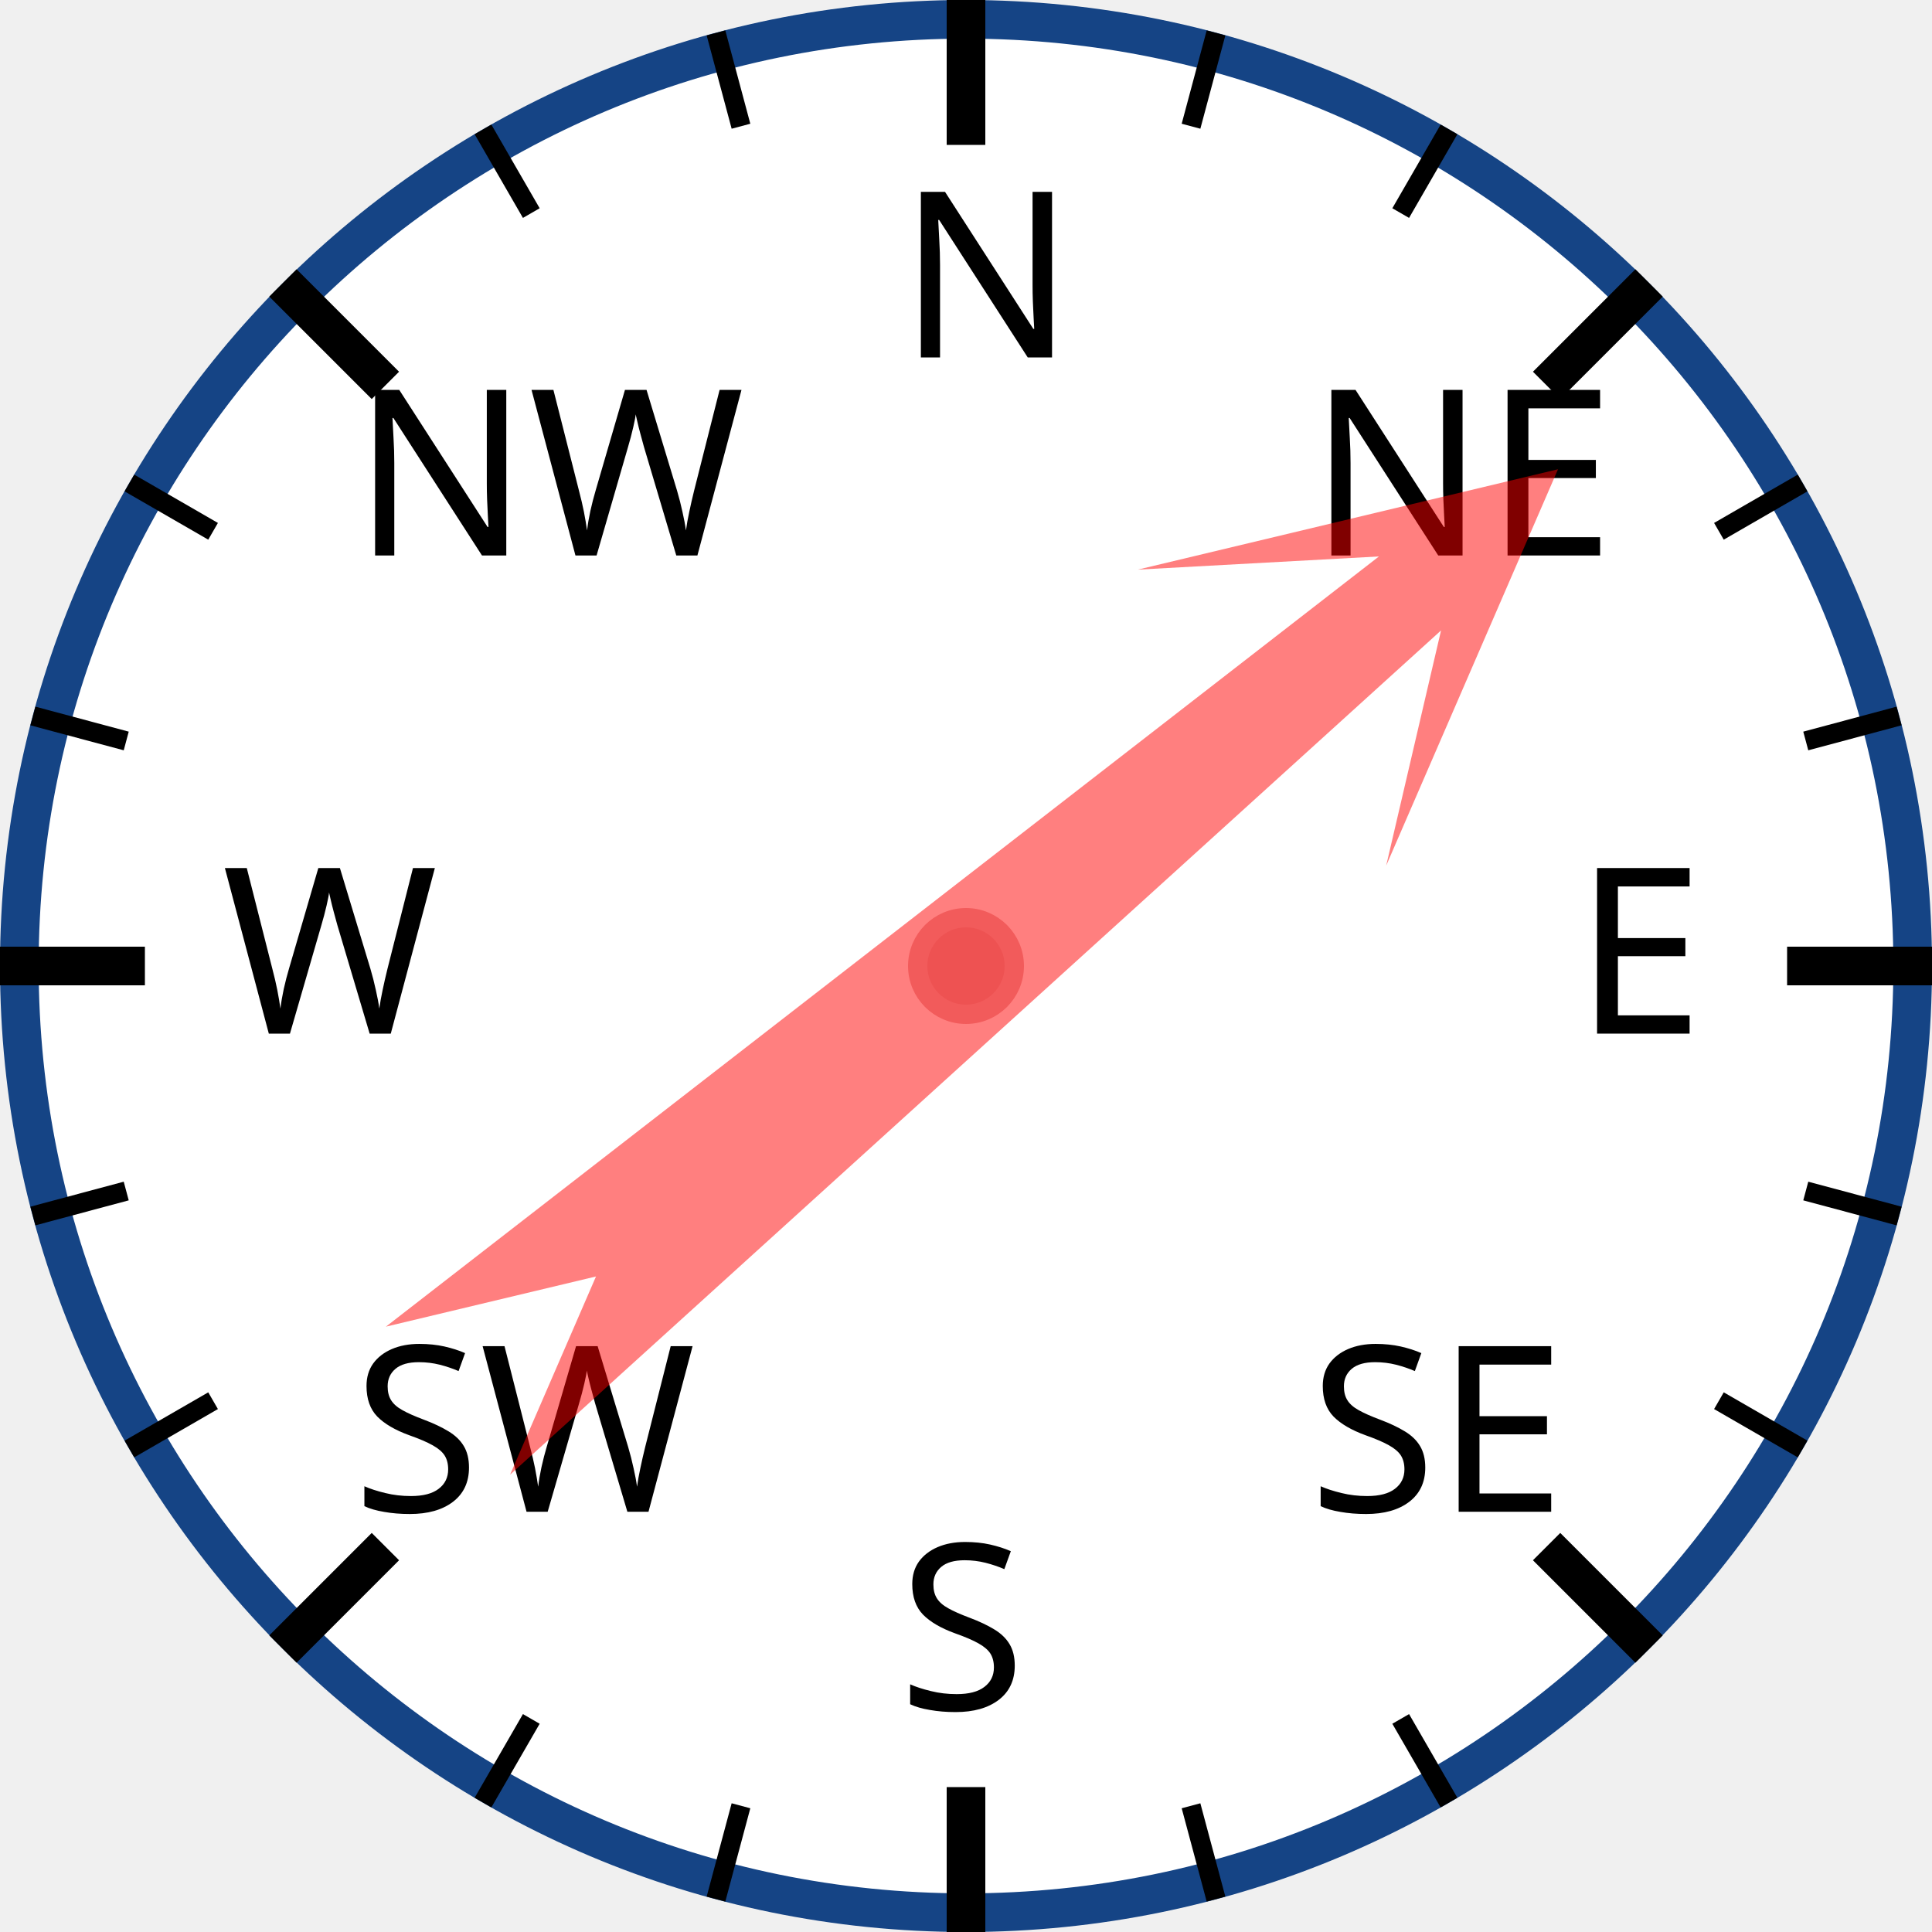
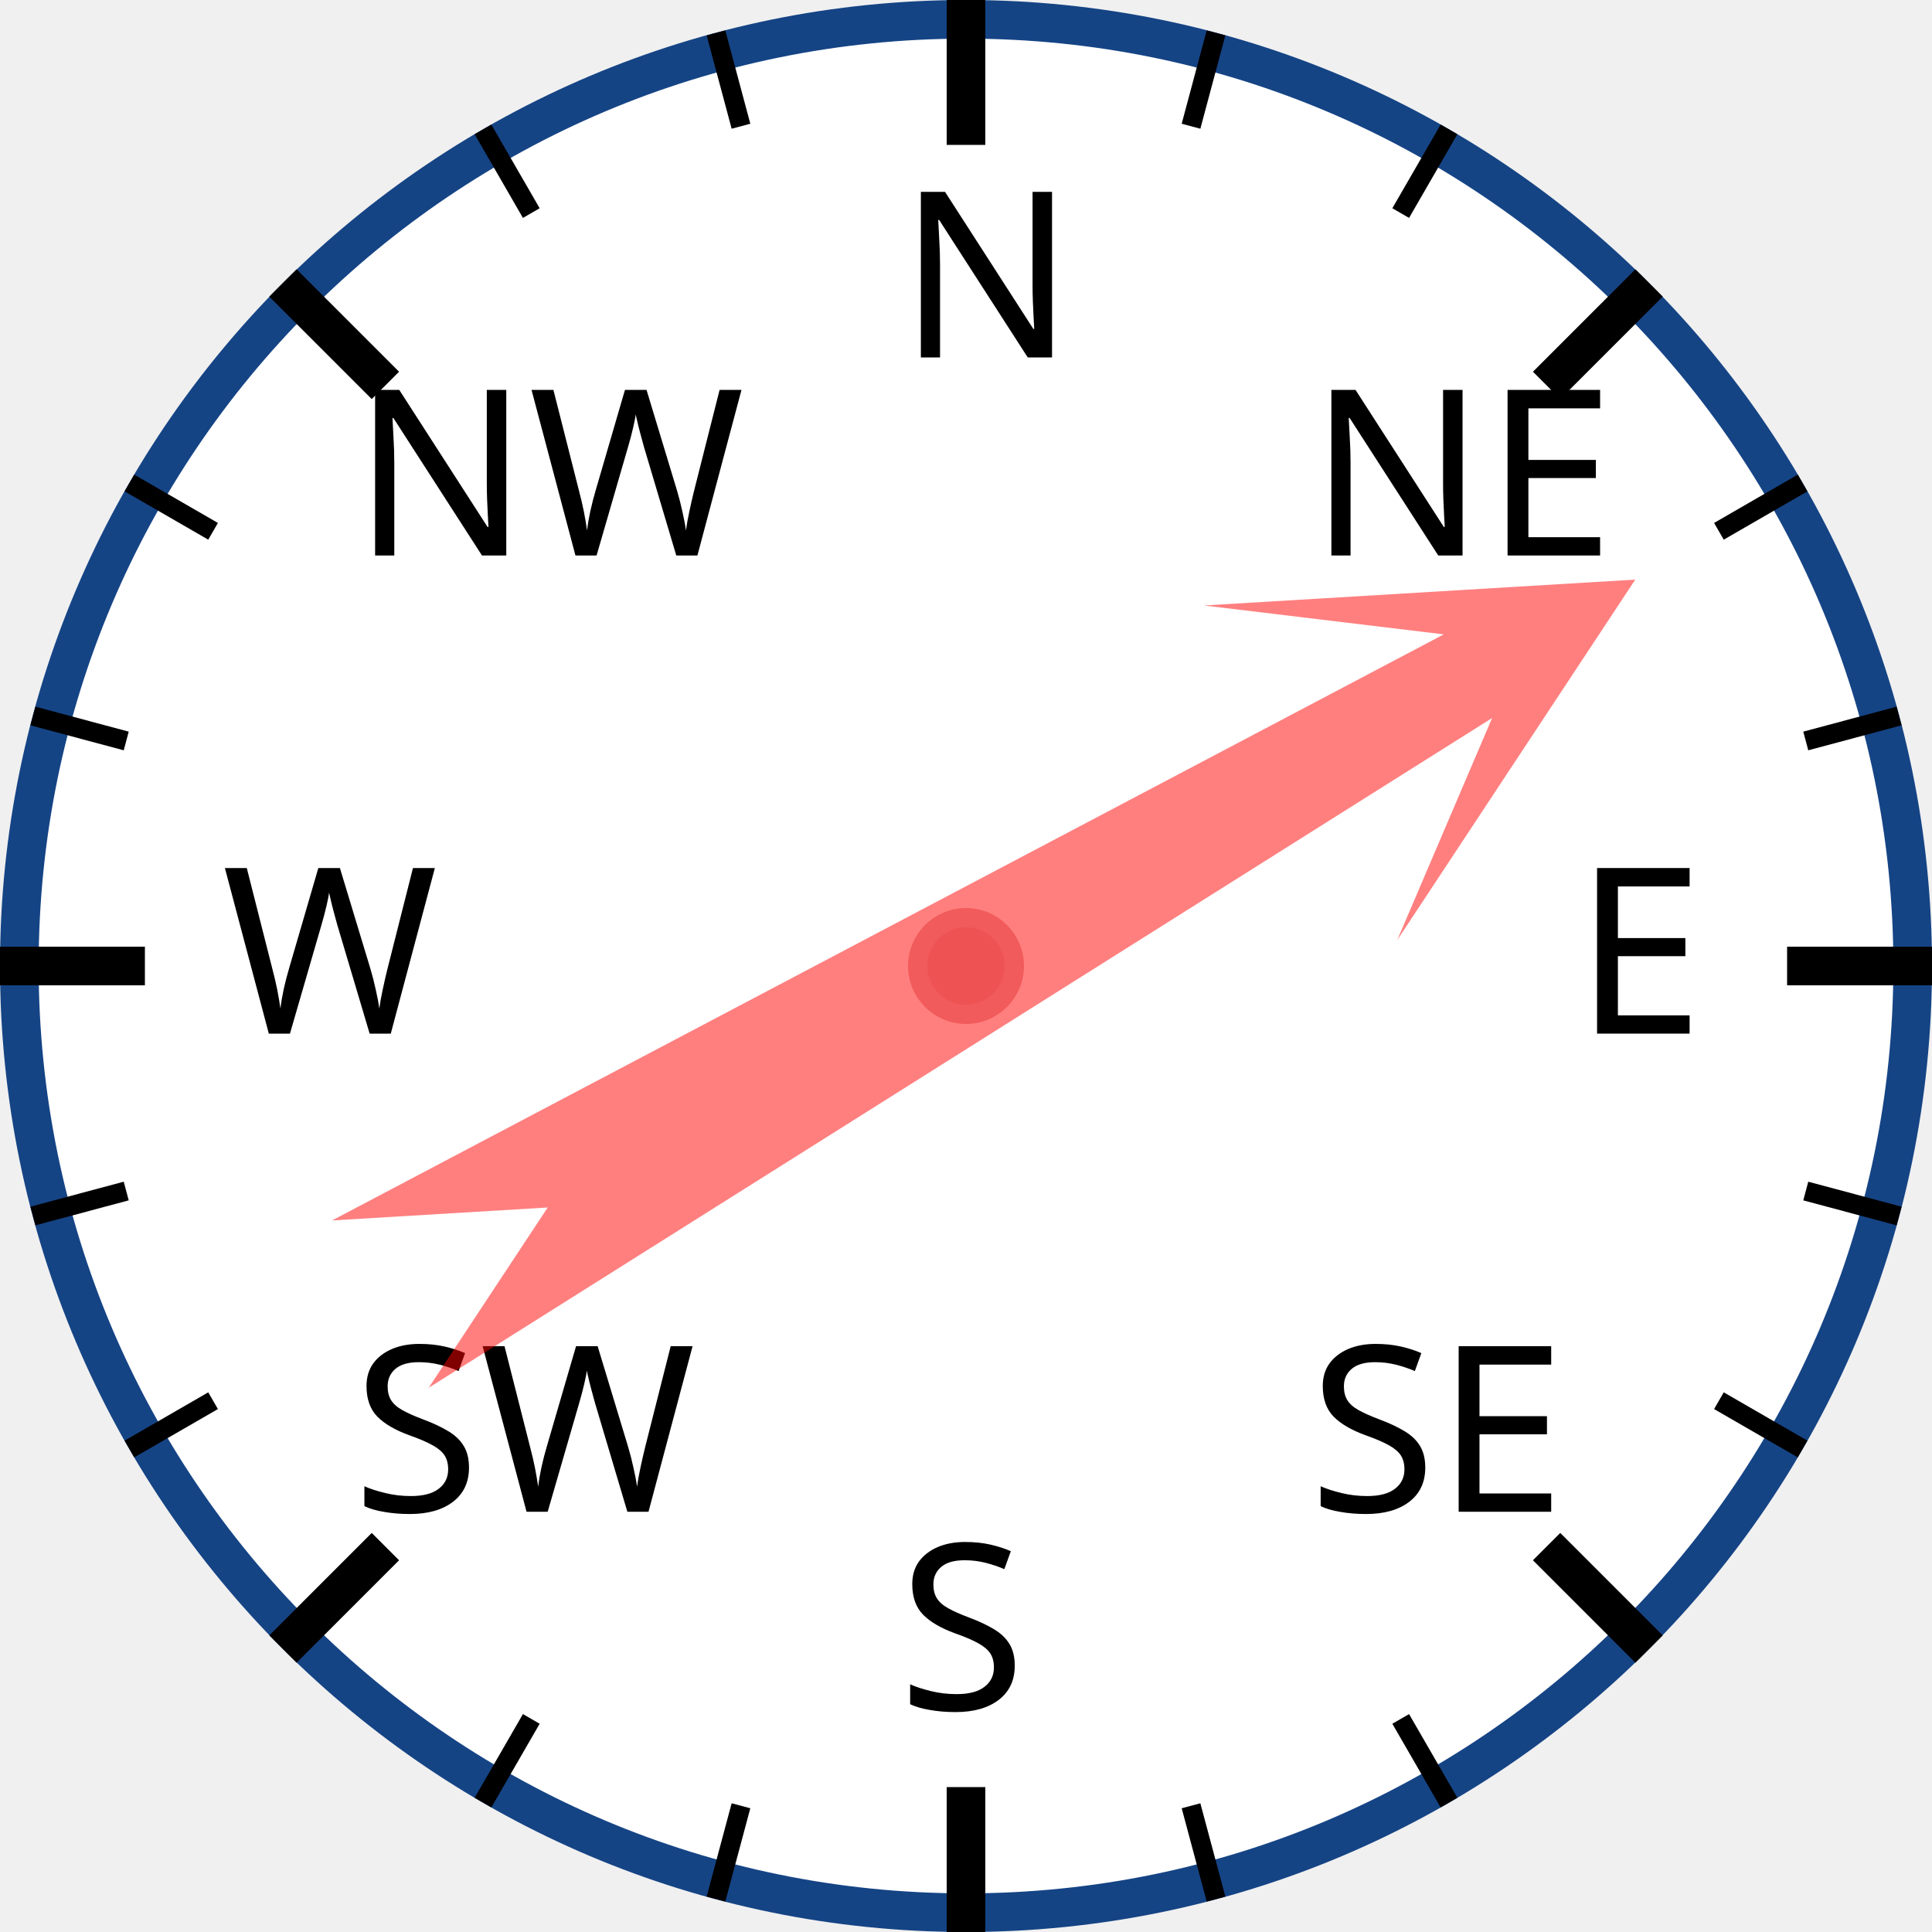
<svg xmlns="http://www.w3.org/2000/svg" width="120px" height="120px" viewBox="0 0 200 200">
  <circle cx="100" cy="100" r="98" style="fill: white; stroke: #154485; stroke-width: 4;" />
  <text x="93.0" y="37.0" style="font-family: sans-serif; font-size: 18pt;">N</text>
  <line x1="100.0" y1="0.0" x2="100.0" y2="15.0" style="stroke: black; stroke-width: 4;" />
  <line x1="74.118" y1="3.407" x2="76.706" y2="13.067" style="stroke: black; stroke-width: 2;" />
  <line x1="50" y1="13.397" x2="55" y2="22.058" style="stroke: black; stroke-width: 2;" />
  <text x="36.503" y="57.503" style="font-family: sans-serif; font-size: 18pt;">NW</text>
  <line x1="29.289" y1="29.289" x2="39.896" y2="39.896" style="stroke: black; stroke-width: 4;" />
  <line x1="13.397" y1="50" x2="22.058" y2="55" style="stroke: black; stroke-width: 2;" />
  <line x1="3.407" y1="74.118" x2="13.067" y2="76.706" style="stroke: black; stroke-width: 2;" />
  <text x="23.0" y="107.0" style="font-family: sans-serif; font-size: 18pt;">W</text>
  <line x1="0.0" y1="100.0" x2="15.0" y2="100.0" style="stroke: black; stroke-width: 4;" />
  <line x1="3.407" y1="125.882" x2="13.067" y2="123.294" style="stroke: black; stroke-width: 2;" />
  <line x1="13.397" y1="150" x2="22.058" y2="145" style="stroke: black; stroke-width: 2;" />
  <text x="36.503" y="156.497" style="font-family: sans-serif; font-size: 18pt;">SW</text>
  <line x1="29.289" y1="170.711" x2="39.896" y2="160.104" style="stroke: black; stroke-width: 4;" />
  <line x1="50" y1="186.603" x2="55" y2="177.942" style="stroke: black; stroke-width: 2;" />
  <line x1="74.118" y1="196.593" x2="76.706" y2="186.933" style="stroke: black; stroke-width: 2;" />
  <text x="93" y="177.0" style="font-family: sans-serif; font-size: 18pt;">S</text>
  <line x1="100" y1="200.0" x2="100" y2="185.0" style="stroke: black; stroke-width: 4;" />
  <line x1="125.882" y1="196.593" x2="123.294" y2="186.933" style="stroke: black; stroke-width: 2;" />
  <line x1="150.0" y1="186.603" x2="145.0" y2="177.942" style="stroke: black; stroke-width: 2;" />
  <text x="135.497" y="156.497" style="font-family: sans-serif; font-size: 18pt;">SE</text>
  <line x1="170.711" y1="170.711" x2="160.104" y2="160.104" style="stroke: black; stroke-width: 4;" />
  <line x1="186.603" y1="150" x2="177.942" y2="145" style="stroke: black; stroke-width: 2;" />
  <line x1="196.593" y1="125.882" x2="186.933" y2="123.294" style="stroke: black; stroke-width: 2;" />
  <text x="163.0" y="107" style="font-family: sans-serif; font-size: 18pt;">E</text>
  <line x1="200.0" y1="100" x2="185.0" y2="100" style="stroke: black; stroke-width: 4;" />
  <line x1="196.593" y1="74.118" x2="186.933" y2="76.706" style="stroke: black; stroke-width: 2;" />
  <line x1="186.603" y1="50" x2="177.942" y2="55" style="stroke: black; stroke-width: 2;" />
  <text x="135.497" y="57.503" style="font-family: sans-serif; font-size: 18pt;">NE</text>
  <line x1="170.711" y1="29.289" x2="160.104" y2="39.896" style="stroke: black; stroke-width: 4;" />
  <line x1="150" y1="13.397" x2="145" y2="22.058" style="stroke: black; stroke-width: 2;" />
  <line x1="125.882" y1="3.407" x2="123.294" y2="13.067" style="stroke: black; stroke-width: 2;" />
-   <polygon points="100 20 120 60 105 40 110 170 100 150 90 170 95 40 80 60" style="fill: red; fill-opacity: 0.5;" transform="rotate(50,100,100)" />
+   <polygon points="100 20 120 60 105 40 110 170 100 150 90 170 95 40 80 60" style="fill: red; fill-opacity: 0.5;" transform="rotate(60,100,100)" />
  <circle cx="100" cy="100" r="5" style="fill: #EE5252; stroke: #F25B5B; stroke-width: 2;" />
</svg>
